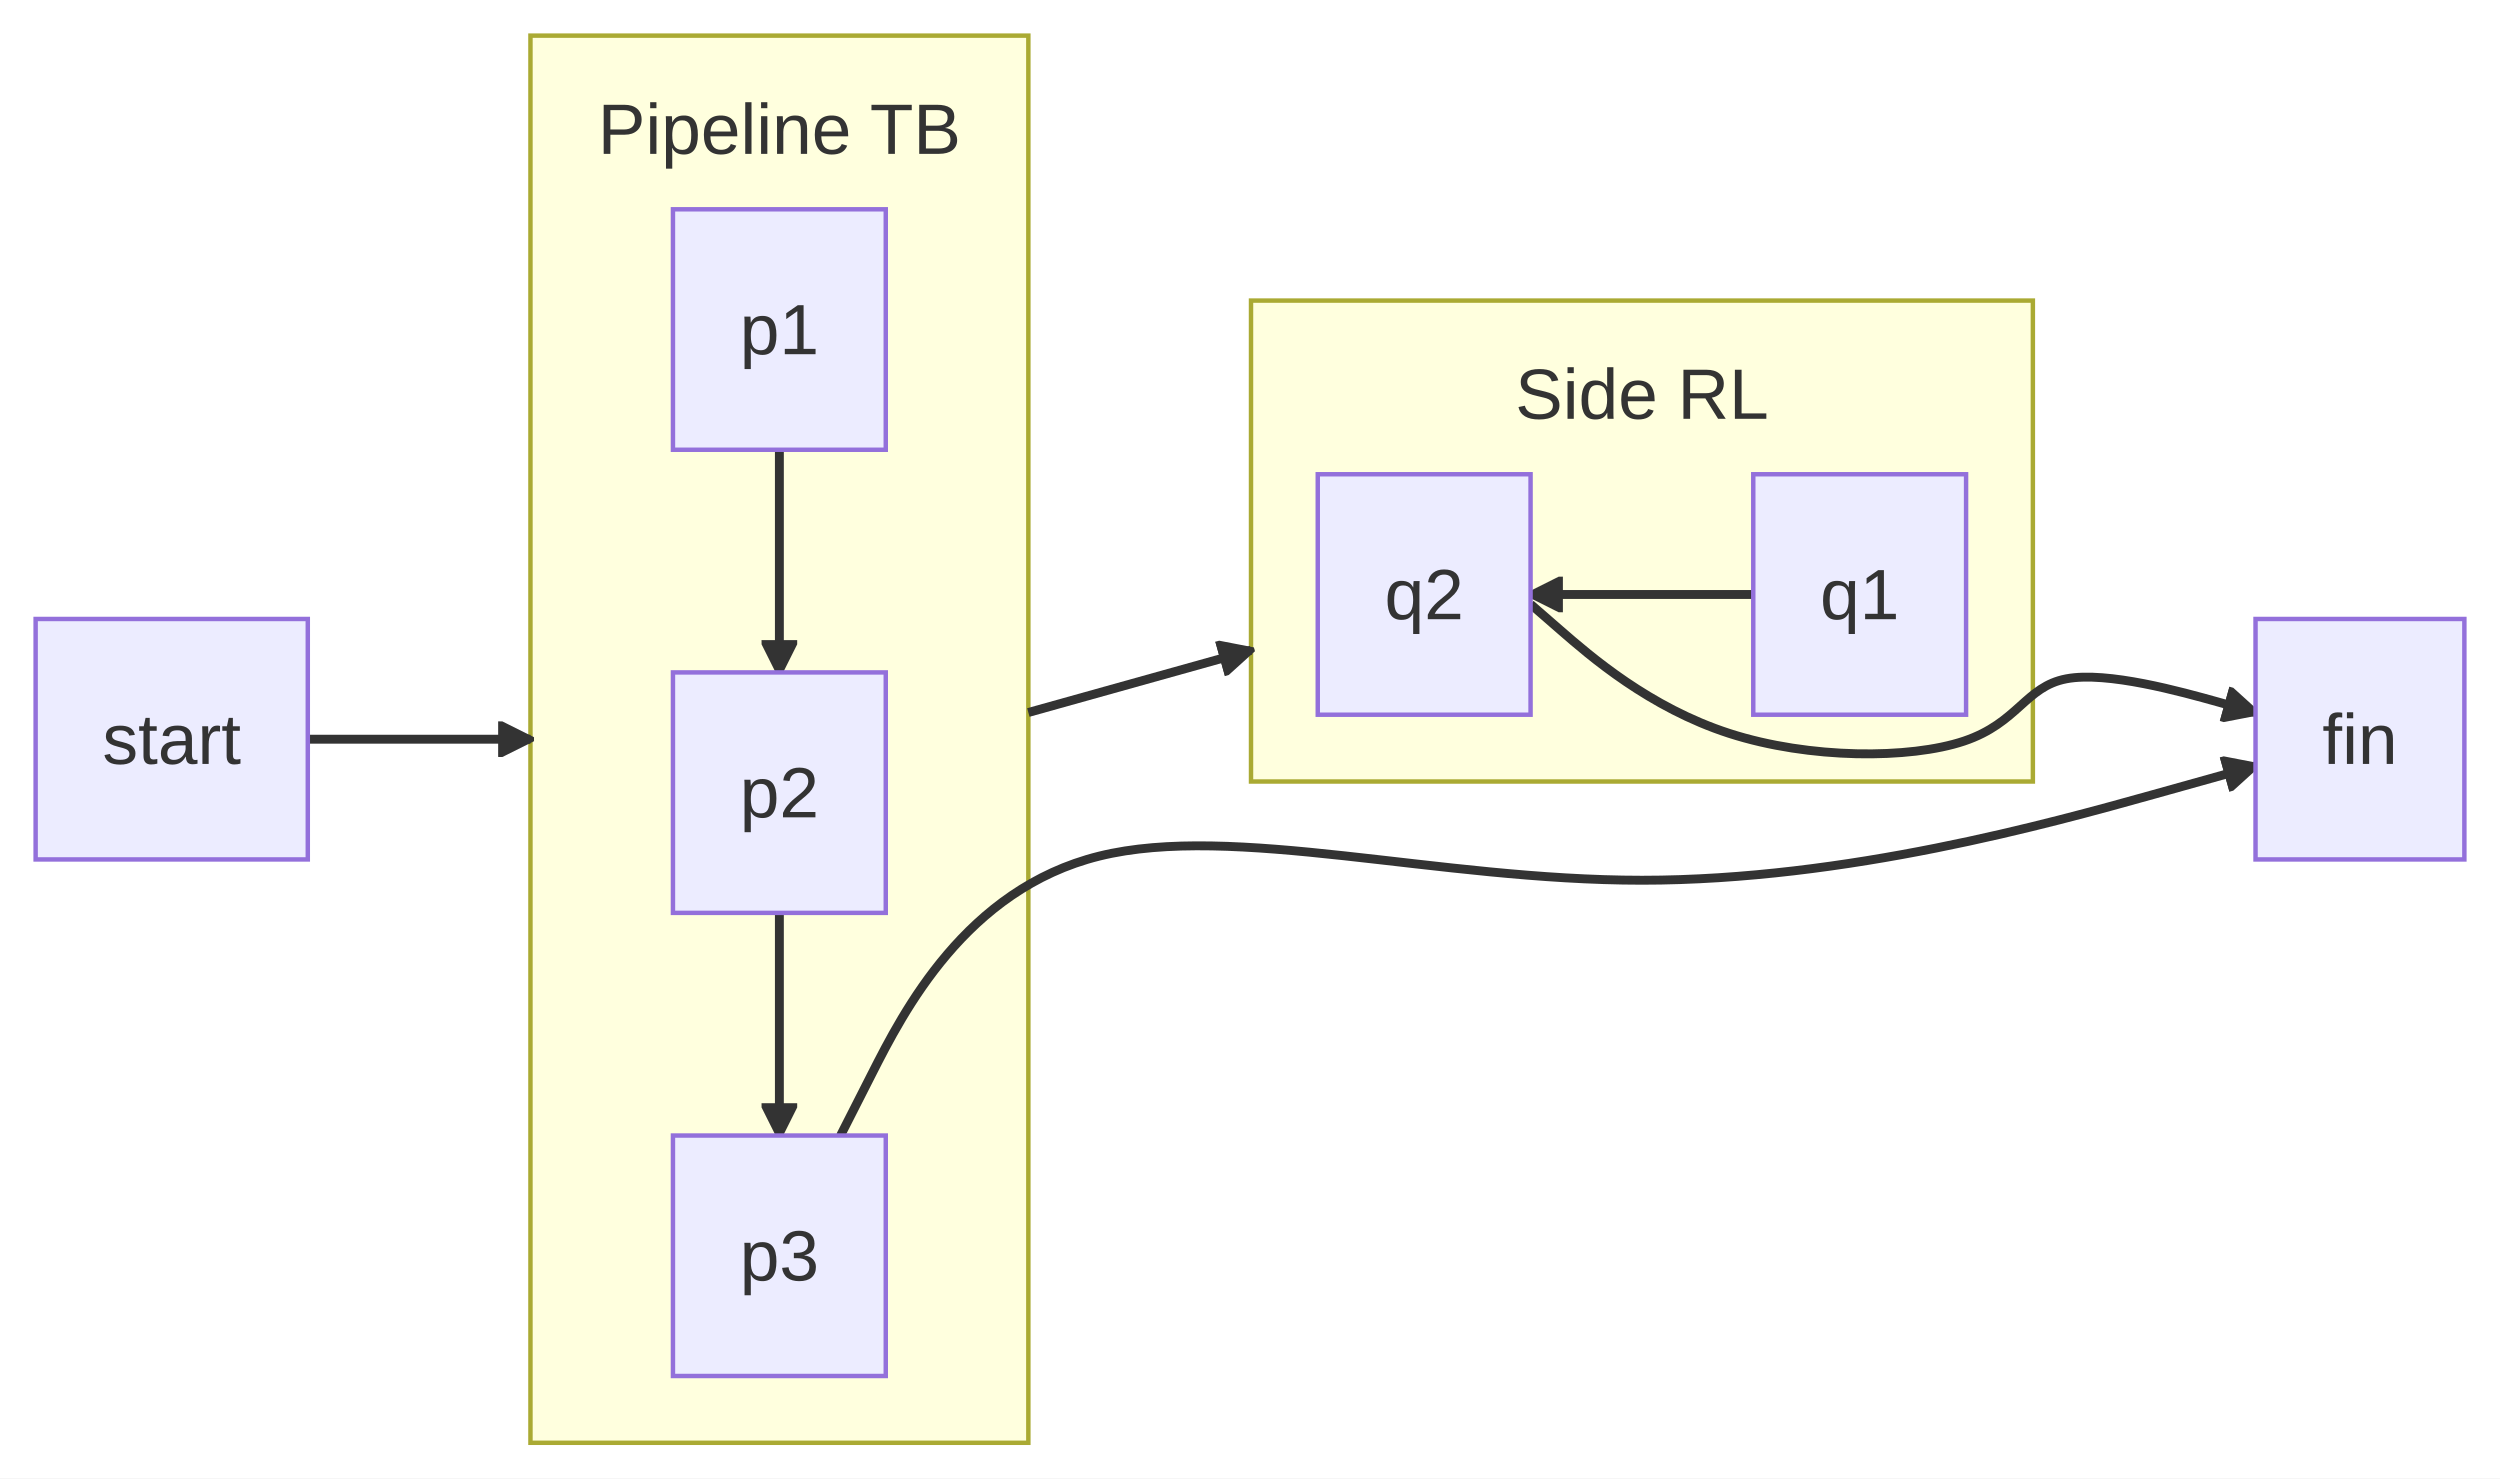
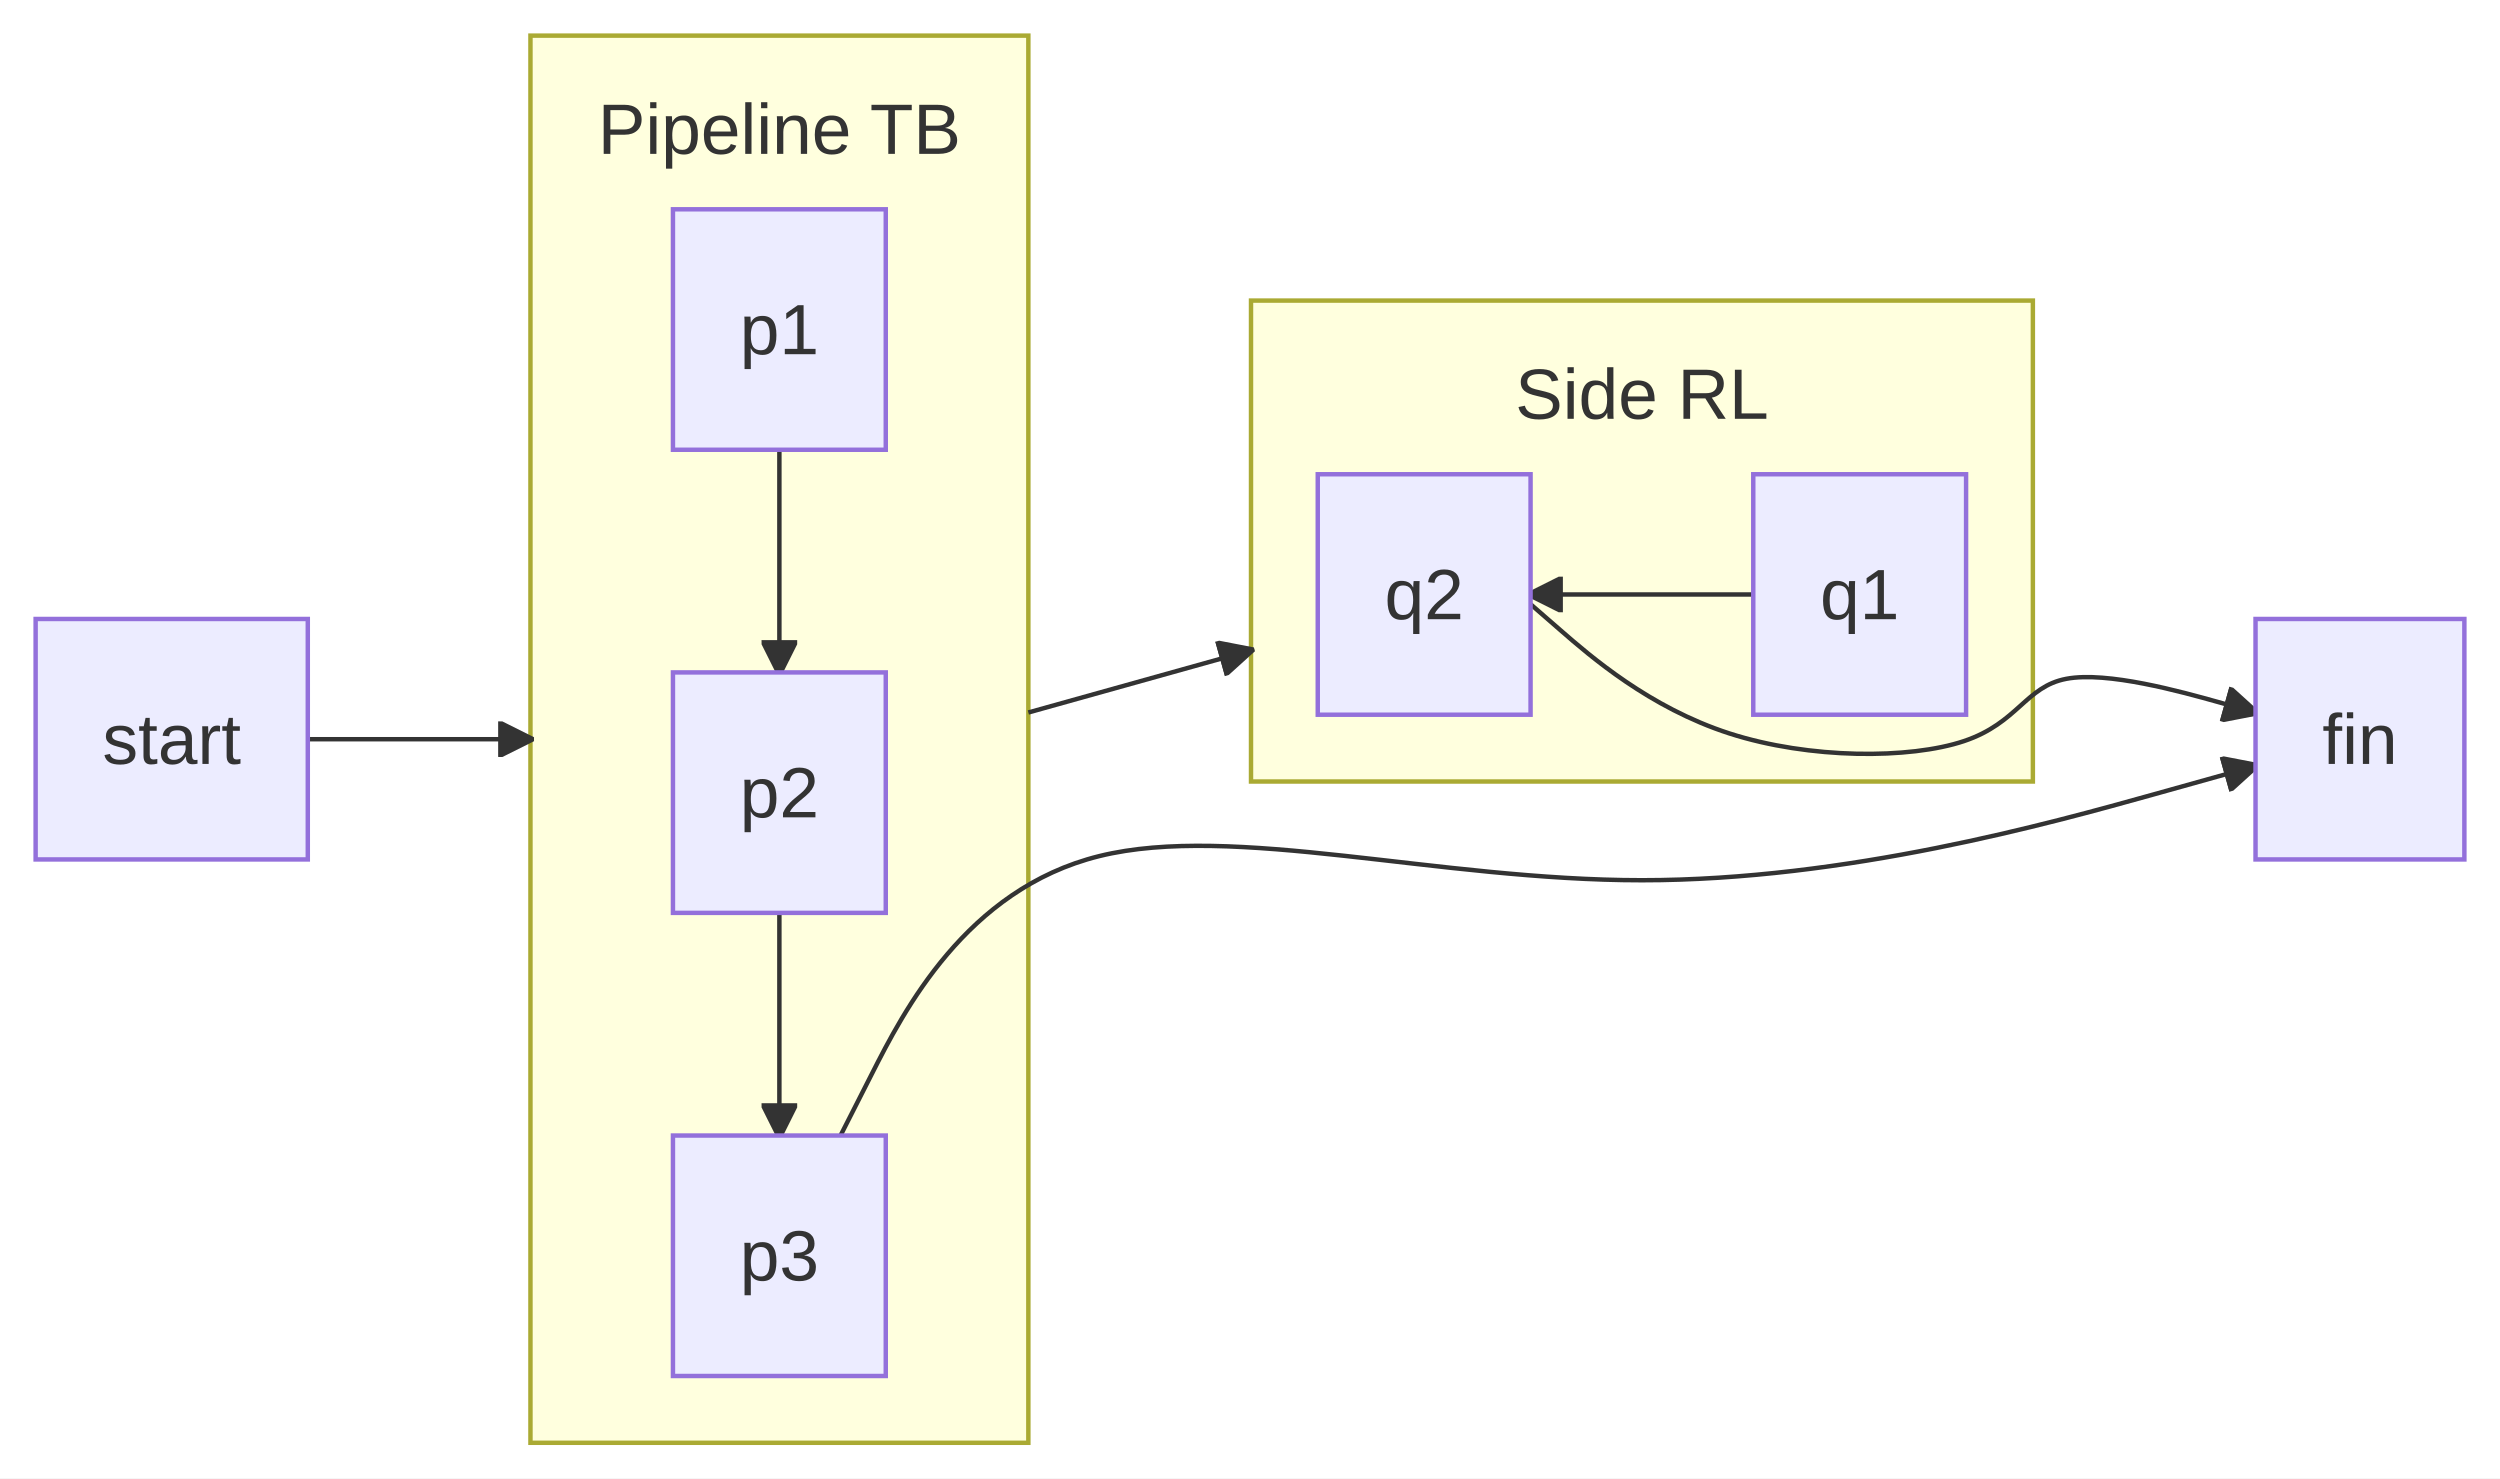
<svg xmlns="http://www.w3.org/2000/svg" id="mermaid" class="flowchart" width="561.41" height="332" viewBox="-8 -166 561.41 332" role="graphics-document document" aria-roledescription="flowchart-v2">
-   <style>#mermaid{font-family:"trebuchet ms",verdana,arial,sans-serif;font-size:16px;fill:#333;}#mermaid .node rect,#mermaid .node circle,#mermaid .node ellipse,#mermaid .node polygon,#mermaid .node path{fill:#ECECFF;stroke:#9370DB;stroke-width:1px;}#mermaid .flowchart-link{stroke:#333333;fill:none;stroke-width:2px;}#mermaid .thick{stroke-width:3.5px;}#mermaid .dotted{stroke-dasharray:3;}#mermaid .edgeLabel rect{fill:rgba(232,232,232,0.8);stroke:none;}#mermaid .cluster rect{fill:#ffffde;stroke:#aaaa33;stroke-width:1px;}#mermaid .marker{fill:#333333;stroke:#333333;}#mermaid text{fill:#333;text-anchor:middle;dominant-baseline:central;}#mermaid .title{font-size:18px;}</style>
+   <style>#mermaid{font-family:"trebuchet ms",verdana,arial,sans-serif;font-size:16px;fill:#333;}#mermaid .node rect,#mermaid .node circle,#mermaid .node ellipse,#mermaid .node polygon,#mermaid .node path{fill:#ECECFF;stroke:#9370DB;stroke-width:1px;}#mermaid .flowchart-link{stroke:#333333;fill:none;stroke-width:1px;}#mermaid .thick{stroke-width:3.5px;}#mermaid .dotted{stroke-dasharray:3;}#mermaid .edgeLabel rect{fill:rgba(232,232,232,0.8);stroke:none;}#mermaid .cluster rect{fill:#ffffde;stroke:#aaaa33;stroke-width:1px;}#mermaid .marker{fill:#333333;stroke:#333333;}#mermaid text{fill:#333;text-anchor:middle;dominant-baseline:central;}#mermaid .title{font-size:18px;}</style>
  <defs>
    <marker id="mm-arrow-end" class="marker" viewBox="0 0 10 10" refX="9" refY="5" markerUnits="userSpaceOnUse" markerWidth="8" markerHeight="8" orient="auto">
      <path d="M 0 0 L 10 5 L 0 10 z" class="marker" />
    </marker>
    <marker id="mm-arrow-start" class="marker" viewBox="0 0 10 10" refX="1" refY="5" markerUnits="userSpaceOnUse" markerWidth="8" markerHeight="8" orient="auto">
      <path d="M 10 0 L 0 5 L 10 10 z" class="marker" />
    </marker>
    <marker id="mm-circle-end" class="marker" viewBox="0 0 10 10" refX="9" refY="5" markerUnits="userSpaceOnUse" markerWidth="10" markerHeight="10" orient="auto">
      <circle cx="5" cy="5" r="4" class="marker" />
    </marker>
    <marker id="mm-circle-start" class="marker" viewBox="0 0 10 10" refX="1" refY="5" markerUnits="userSpaceOnUse" markerWidth="10" markerHeight="10" orient="auto">
      <circle cx="5" cy="5" r="4" class="marker" />
    </marker>
    <marker id="mm-cross-end" class="marker" viewBox="0 0 11 11" refX="10" refY="5.5" markerUnits="userSpaceOnUse" markerWidth="11" markerHeight="11" orient="auto">
      <path d="M 1 1 L 10 10 M 10 1 L 1 10" class="marker" style="stroke-width:2px" />
    </marker>
    <marker id="mm-cross-start" class="marker" viewBox="0 0 11 11" refX="1" refY="5.5" markerUnits="userSpaceOnUse" markerWidth="11" markerHeight="11" orient="auto">
      <path d="M 1 1 L 10 10 M 10 1 L 1 10" class="marker" style="stroke-width:2px" />
    </marker>
  </defs>
  <rect x="-8" y="-166" width="561.41" height="332" fill="white" />
  <g class="root">
    <g class="clusters">
      <g class="cluster" id="S1">
        <rect x="111.12" y="-158" width="111.81" height="316" />
        <text class="cluster-label" x="167.02" y="-137">Pipeline TB</text>
      </g>
      <g class="cluster" id="S2">
        <rect x="272.93" y="-98.5" width="175.58" height="108" />
        <text class="cluster-label" x="360.72" y="-77.5">Side RL</text>
      </g>
    </g>
    <g class="edgePaths">
      <path id="L_start_S1_0" class="flowchart-link" d="M61.12,0L111.12,0" marker-end="url(#mm-arrow-end)" />
      <path id="L_p1_p2_1" class="flowchart-link" d="M167.02,-65L167.02,-15" marker-end="url(#mm-arrow-end)" />
      <path id="L_p2_p3_2" class="flowchart-link" d="M167.02,39L167.02,89" marker-end="url(#mm-arrow-end)" />
      <path id="L_q1_q2_3" class="flowchart-link" d="M385.72,-32.5L335.72,-32.5" marker-end="url(#mm-arrow-end)" />
      <path id="L_S1_S2_4" class="flowchart-link" d="M222.93,-6L272.93,-19.97" marker-end="url(#mm-arrow-end)" />
      <path id="L_p3_fin_5" class="flowchart-link" d="M180.75,89L187.78,75.17C194.81,61.33 208.87,33.67 238.86,26.25C268.86,18.83 314.79,31.67 360.72,31.67C406.65,31.67 452.58,18.83 475.55,12.42L498.51,6" marker-end="url(#mm-arrow-end)" />
      <path id="L_q2_fin_6" class="flowchart-link" d="M335.72,-30.31L342.39,-24.51C349.05,-18.71 362.39,-7.1 380.35,-1.3C398.32,4.5 420.91,4.5 433.05,0.42C445.18,-3.66 446.85,-11.81 456.01,-13.56C465.18,-15.31 481.85,-10.66 490.18,-8.33L498.51,-6" marker-end="url(#mm-arrow-end)" />
    </g>
    <g class="edgeLabels" />
    <g class="nodes">
      <g class="node default" id="flowchart-start-0" transform="translate(30.56,0)">
        <rect x="-30.56" y="-27" width="61.12" height="54" />
        <text class="nodeLabel" x="0" y="0">start</text>
      </g>
      <g class="node default" id="flowchart-p1-2" transform="translate(167.02,-92)">
        <rect x="-23.9" y="-27" width="47.79" height="54" />
        <text class="nodeLabel" x="0" y="0">p1</text>
      </g>
      <g class="node default" id="flowchart-p2-3" transform="translate(167.02,12)">
        <rect x="-23.9" y="-27" width="47.79" height="54" />
        <text class="nodeLabel" x="0" y="0">p2</text>
      </g>
      <g class="node default" id="flowchart-p3-4" transform="translate(167.02,116)">
        <rect x="-23.9" y="-27" width="47.79" height="54" />
        <text class="nodeLabel" x="0" y="0">p3</text>
      </g>
      <g class="node default" id="flowchart-q1-5" transform="translate(409.62,-32.5)">
        <rect x="-23.9" y="-27" width="47.79" height="54" />
        <text class="nodeLabel" x="0" y="0">q1</text>
      </g>
      <g class="node default" id="flowchart-q2-6" transform="translate(311.82,-32.5)">
        <rect x="-23.9" y="-27" width="47.79" height="54" />
        <text class="nodeLabel" x="0" y="0">q2</text>
      </g>
      <g class="node default" id="flowchart-fin-8" transform="translate(521.96,0)">
        <rect x="-23.45" y="-27" width="46.9" height="54" />
        <text class="nodeLabel" x="0" y="0">fin</text>
      </g>
    </g>
  </g>
</svg>
